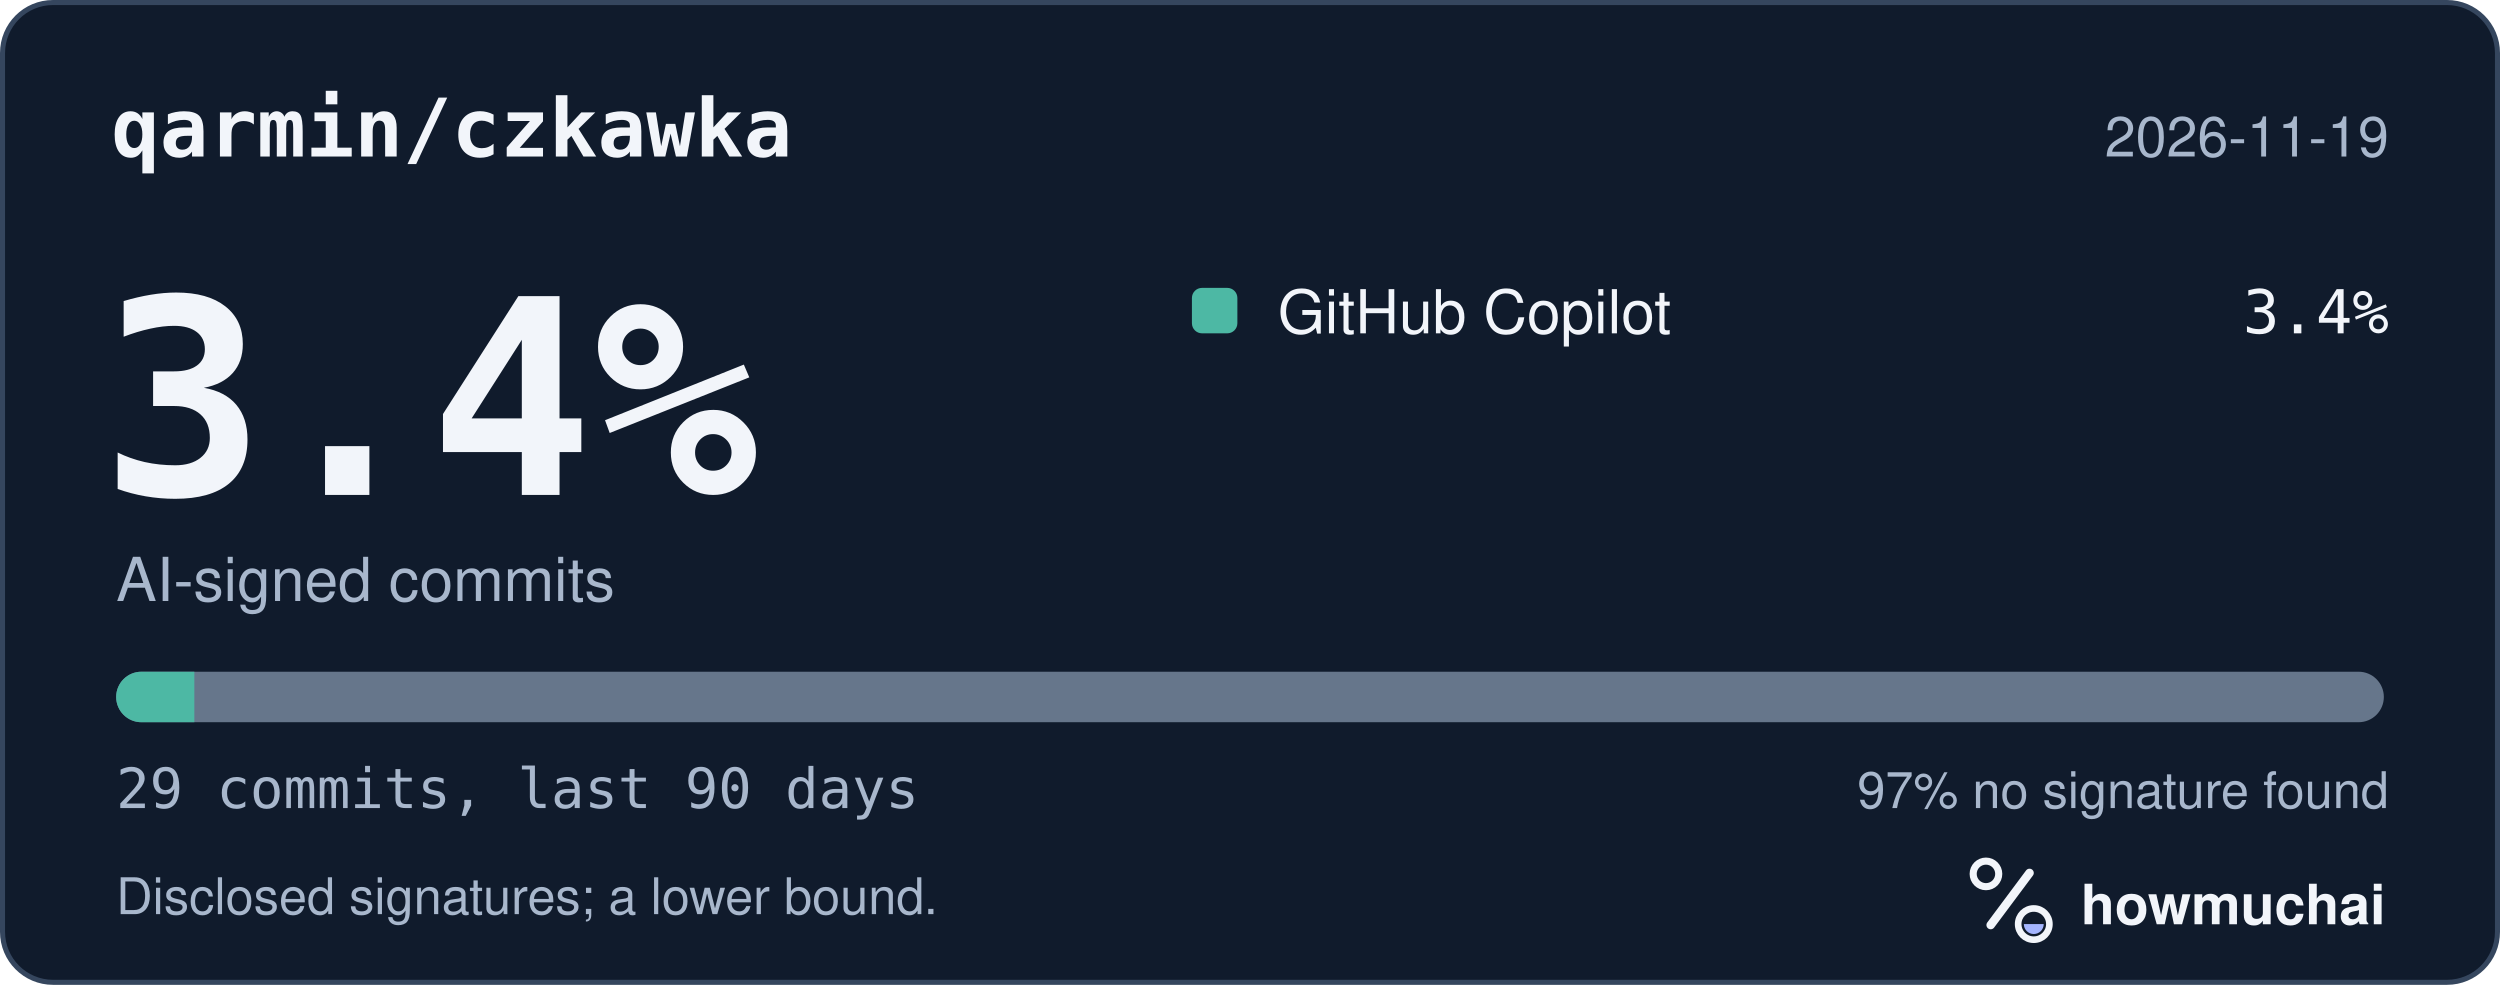
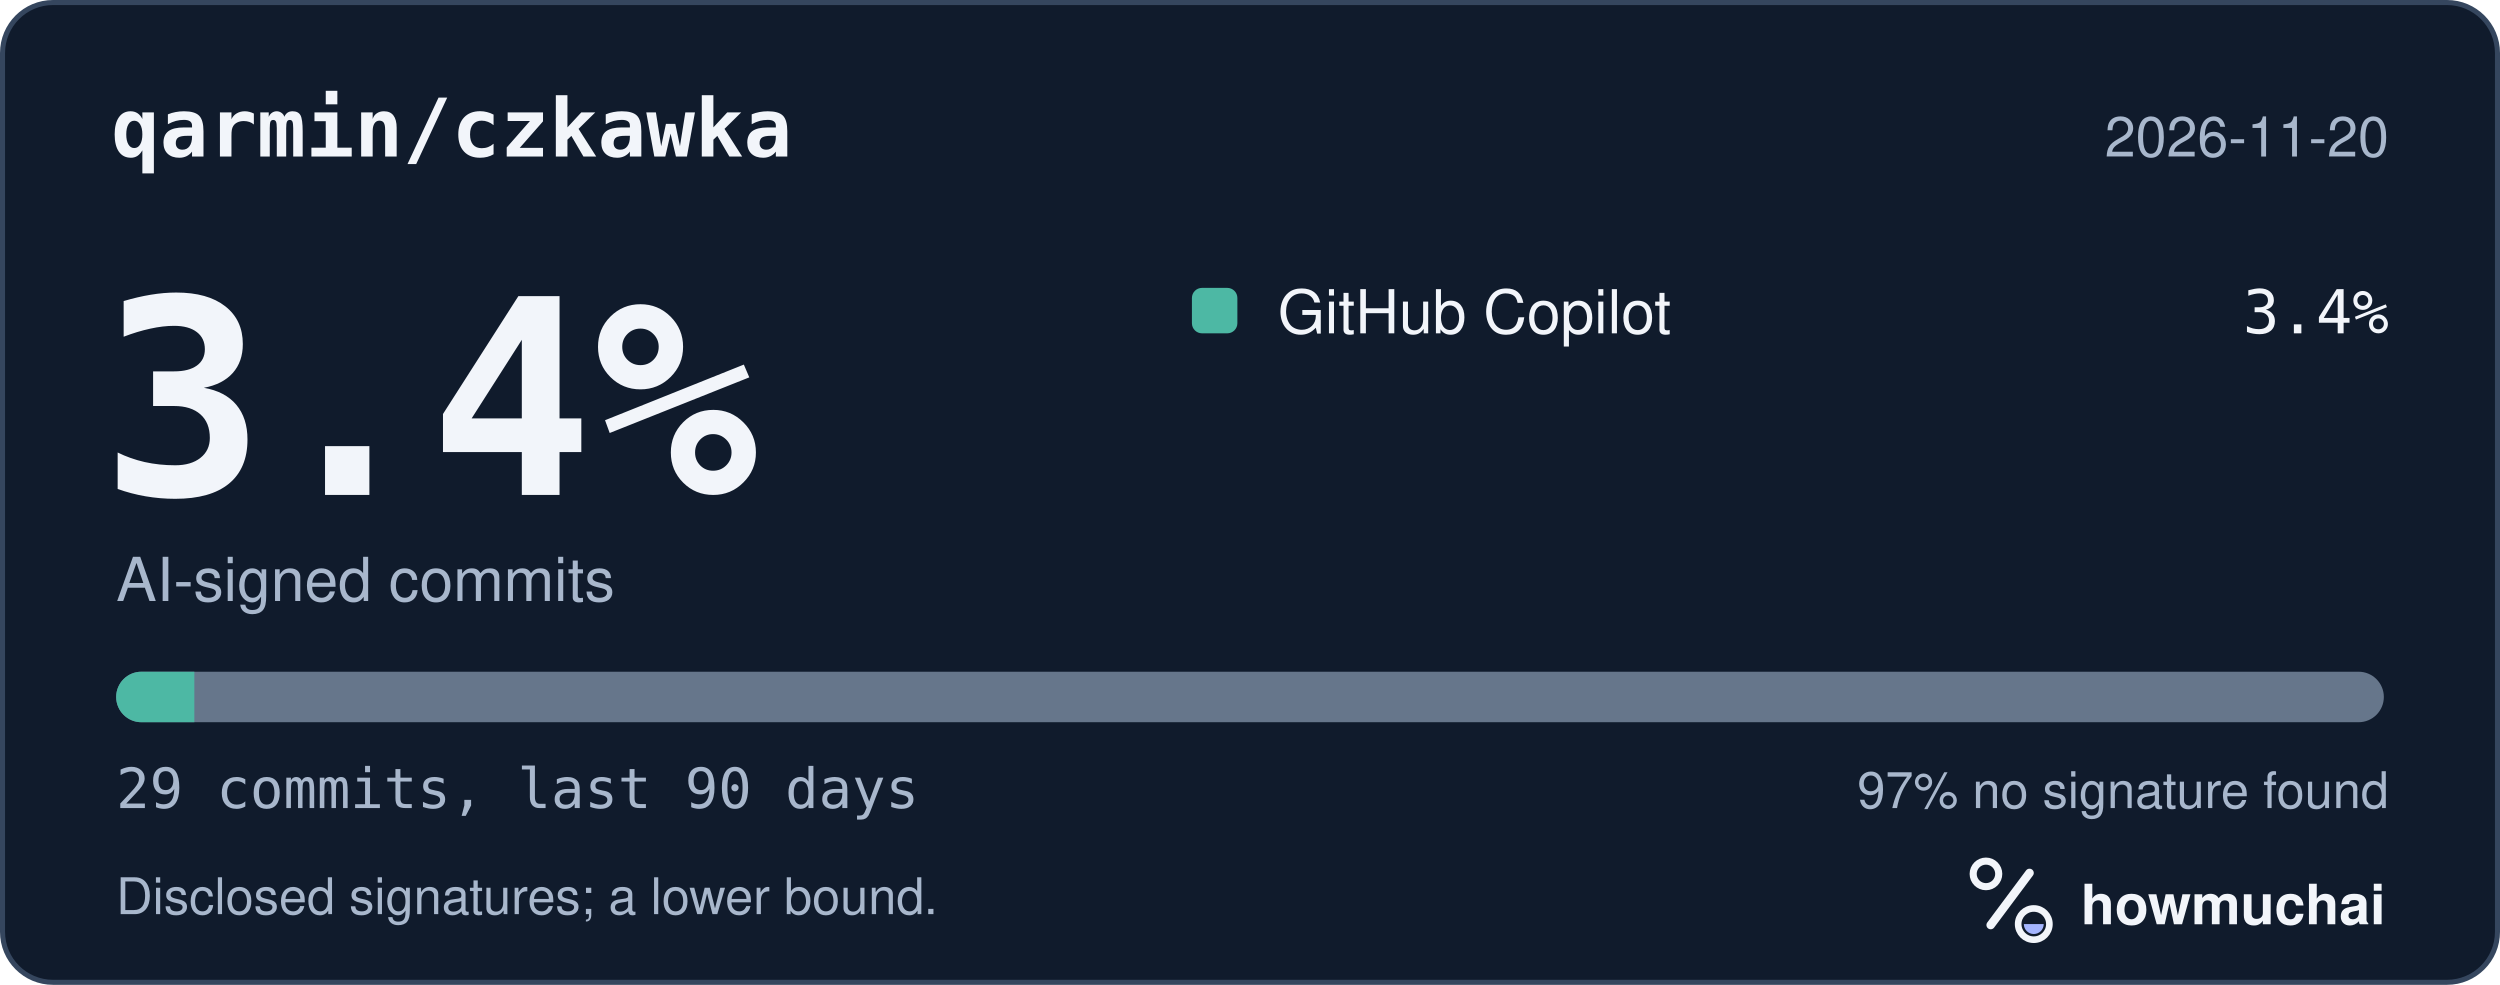
<svg xmlns="http://www.w3.org/2000/svg" width="495" height="195" viewBox="0 0 495 195" role="img" aria-labelledby="hm-t hm-d">
  <rect x="0.5" y="0.5" width="494" height="194" rx="10" fill="#101B2C" stroke="#35465E" />
  <text x="22" y="31" fill="#F2F5FA" font-family="ui-monospace, SF Mono, Menlo, Consolas, IBM Plex Mono, monospace" font-size="16" font-weight="600">qarmin/czkawka</text>
-   <text x="473" y="31" fill="#A8B7CC" font-family="-apple-system, BlinkMacSystemFont, Segoe UI, Helvetica, Arial, Fira Sans, sans-serif" font-size="11" text-anchor="end">2026-11-19</text>
+   <text x="473" y="31" fill="#A8B7CC" font-family="-apple-system, BlinkMacSystemFont, Segoe UI, Helvetica, Arial, Fira Sans, sans-serif" font-size="11" text-anchor="end">2026-11-20</text>
  <text x="20" y="98" fill="#F2F5FA" font-family="ui-monospace, SF Mono, Menlo, Consolas, IBM Plex Mono, monospace" font-size="54" font-weight="700">3.4%</text>
  <text x="23" y="119" fill="#A8B7CC" font-family="-apple-system, BlinkMacSystemFont, Segoe UI, Helvetica, Arial, Fira Sans, sans-serif" font-size="12">AI-signed commits</text>
  <rect x="236" y="57" width="9" height="9" rx="2" fill="#4DB8A4" />
  <text x="253" y="66" fill="#F2F5FA" font-family="-apple-system, BlinkMacSystemFont, Segoe UI, Helvetica, Arial, Fira Sans, sans-serif" font-size="12">GitHub Copilot</text>
  <text x="473" y="66" fill="#F2F5FA" font-family="ui-monospace, SF Mono, Menlo, Consolas, IBM Plex Mono, monospace" font-size="12" text-anchor="end">3.4%</text>
  <defs>
    <clipPath id="hm-bar">
      <rect x="23" y="133" width="449" height="10" rx="5" />
    </clipPath>
  </defs>
  <rect x="23" y="133" width="449" height="10" rx="5" fill="#66768B" />
  <g clip-path="url(#hm-bar)">
    <rect x="23.00" y="133" width="15.48" height="10" fill="#4DB8A4" />
  </g>
  <text x="23" y="160" fill="#A8B7CC" font-family="ui-monospace, SF Mono, Menlo, Consolas, IBM Plex Mono, monospace" font-size="11">29 commits, last 90 days</text>
  <text x="473" y="160" fill="#A8B7CC" font-family="-apple-system, BlinkMacSystemFont, Segoe UI, Helvetica, Arial, Fira Sans, sans-serif" font-size="10" text-anchor="end">97% no signature found</text>
  <text x="23" y="181" fill="#A8B7CC" font-family="-apple-system, BlinkMacSystemFont, Segoe UI, Helvetica, Arial, Fira Sans, sans-serif" font-size="10">Disclosed signatures; a lower bound.</text>
  <g transform="translate(386 166) scale(0.046875)">
    <circle cx="154" cy="150" r="54" fill="none" stroke="#F2F5FA" stroke-width="30" />
    <path d="M174 366 338 146" fill="none" stroke="#F2F5FA" stroke-width="36" stroke-linecap="round" />
    <circle cx="356" cy="362" r="66" fill="none" stroke="#F2F5FA" stroke-width="28" />
    <path d="M314 362a42 42 0 0 0 84 0Z" fill="#A4B5FF" />
  </g>
  <text x="412" y="183" fill="#F2F5FA" font-family="-apple-system, BlinkMacSystemFont, Segoe UI, Helvetica, Arial, Fira Sans, sans-serif" font-size="11" font-weight="650">howmuchai</text>
</svg>
